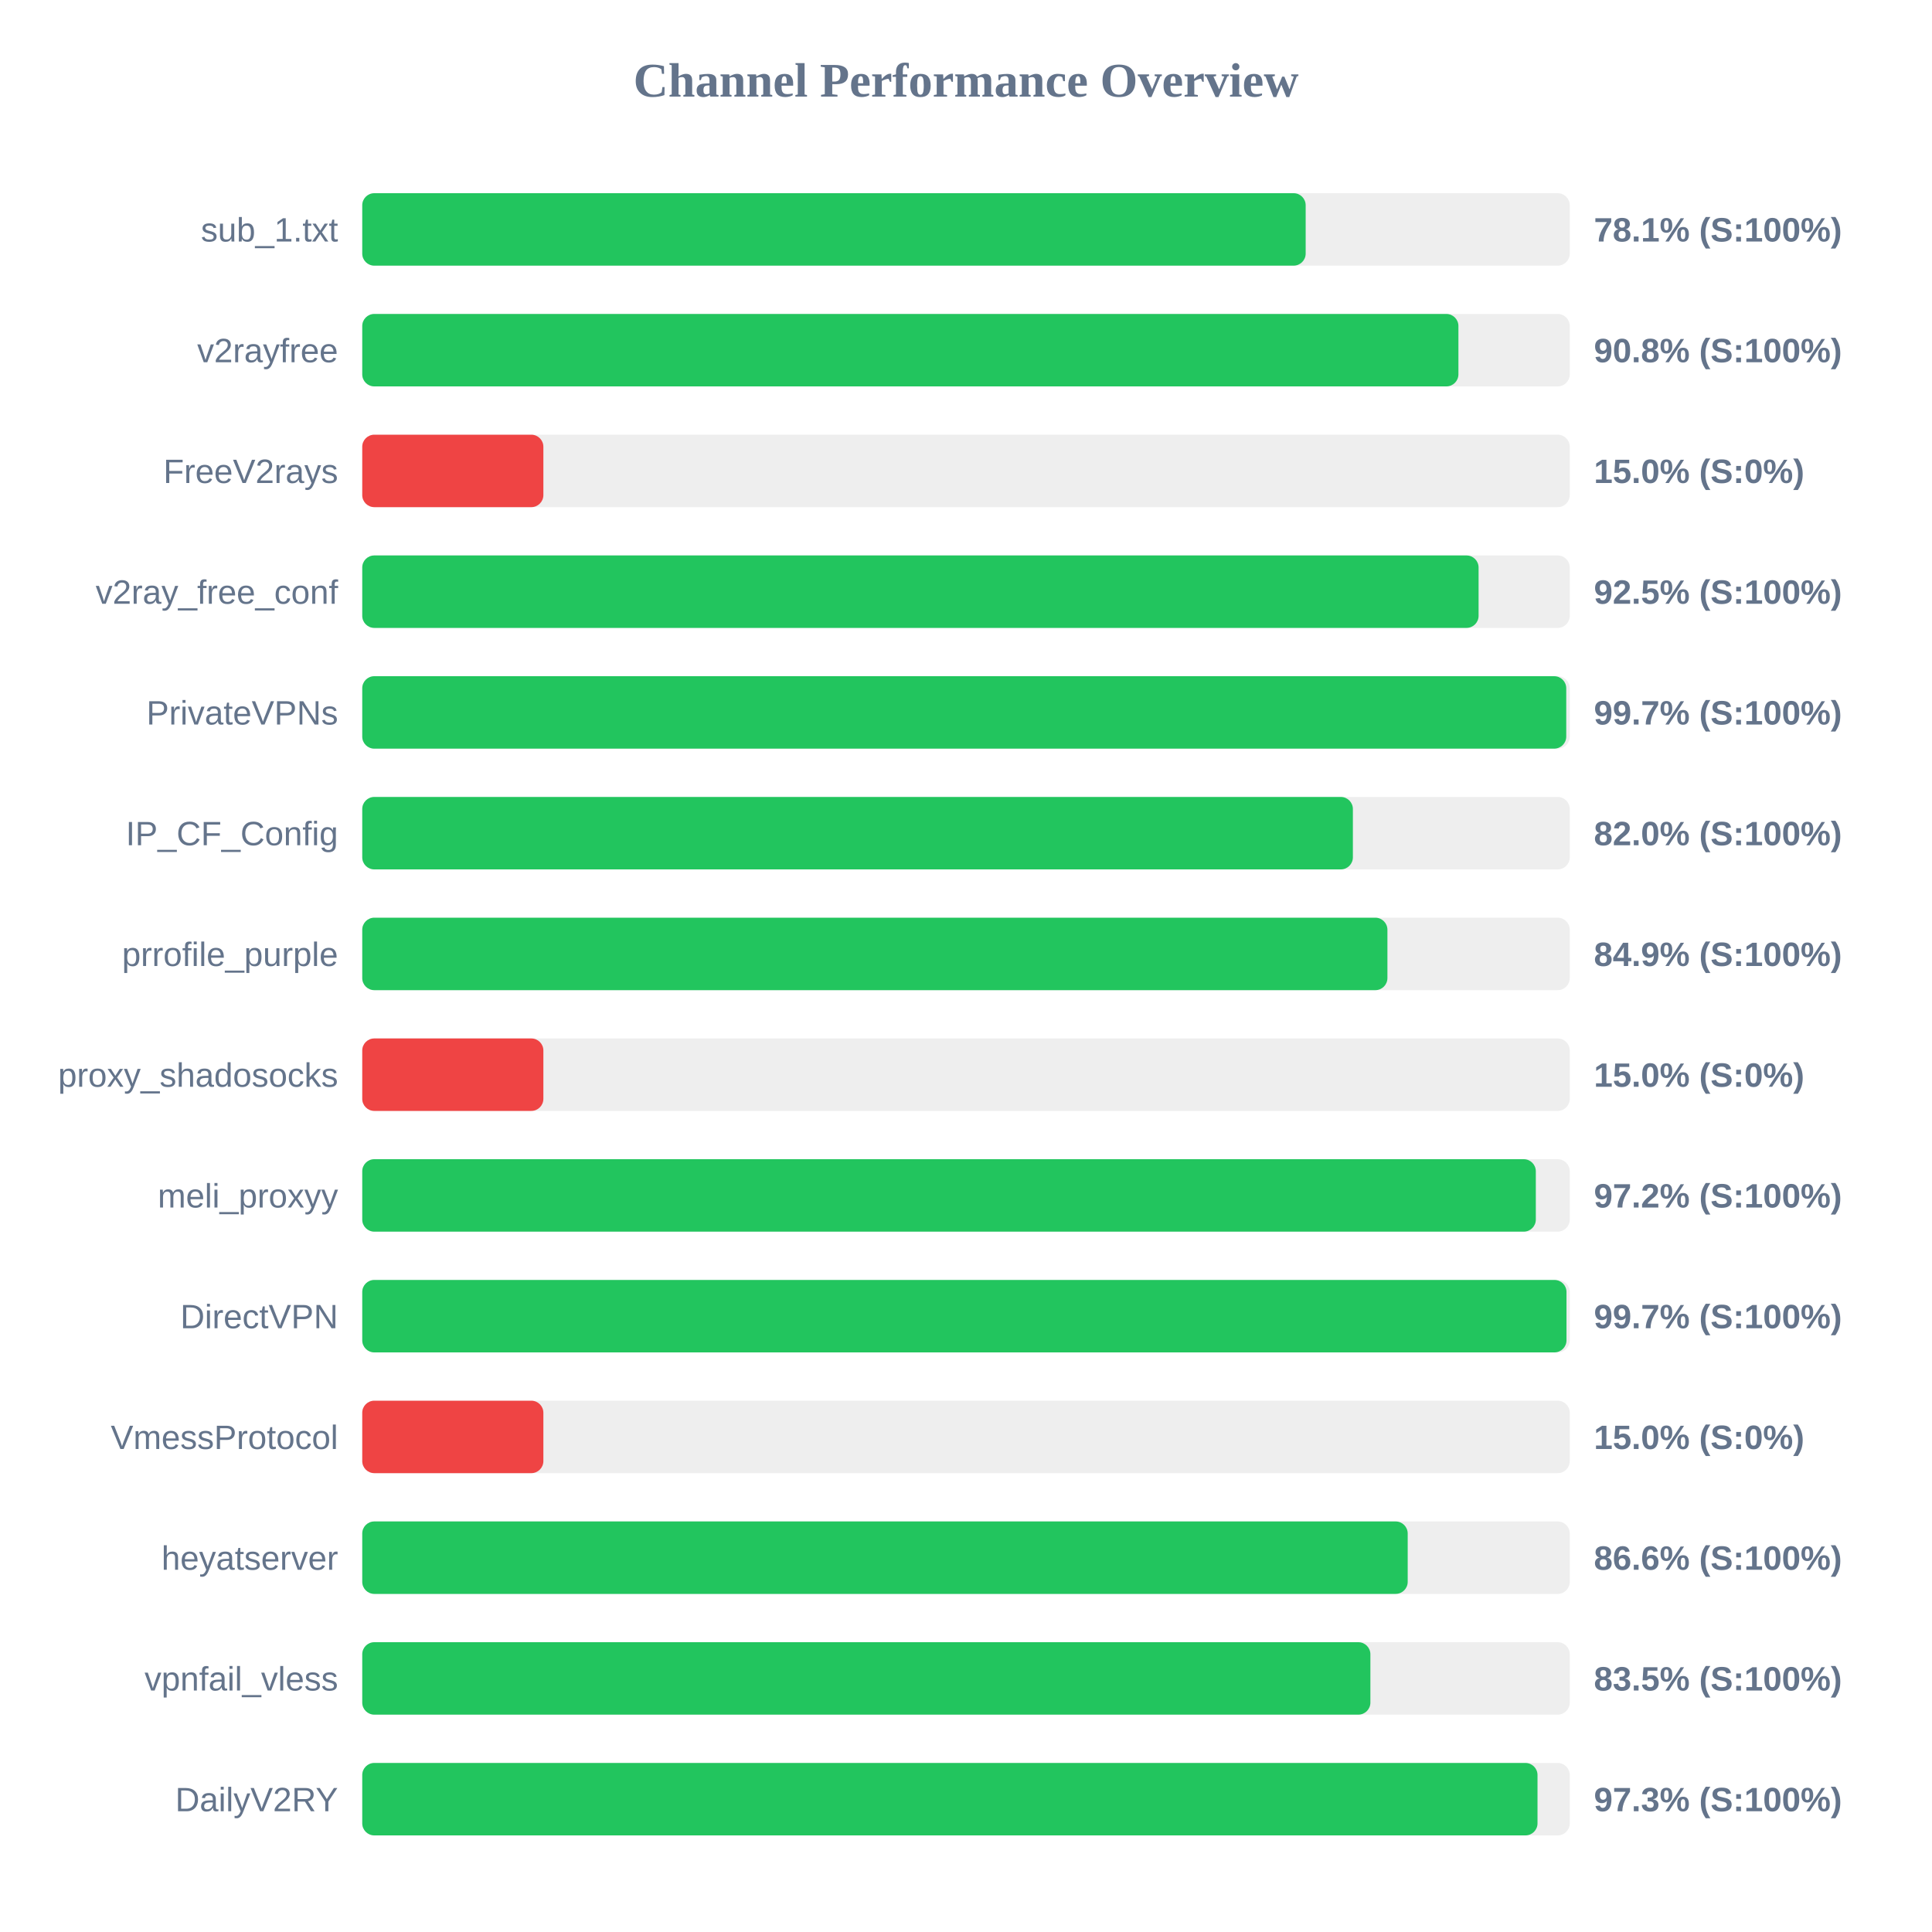
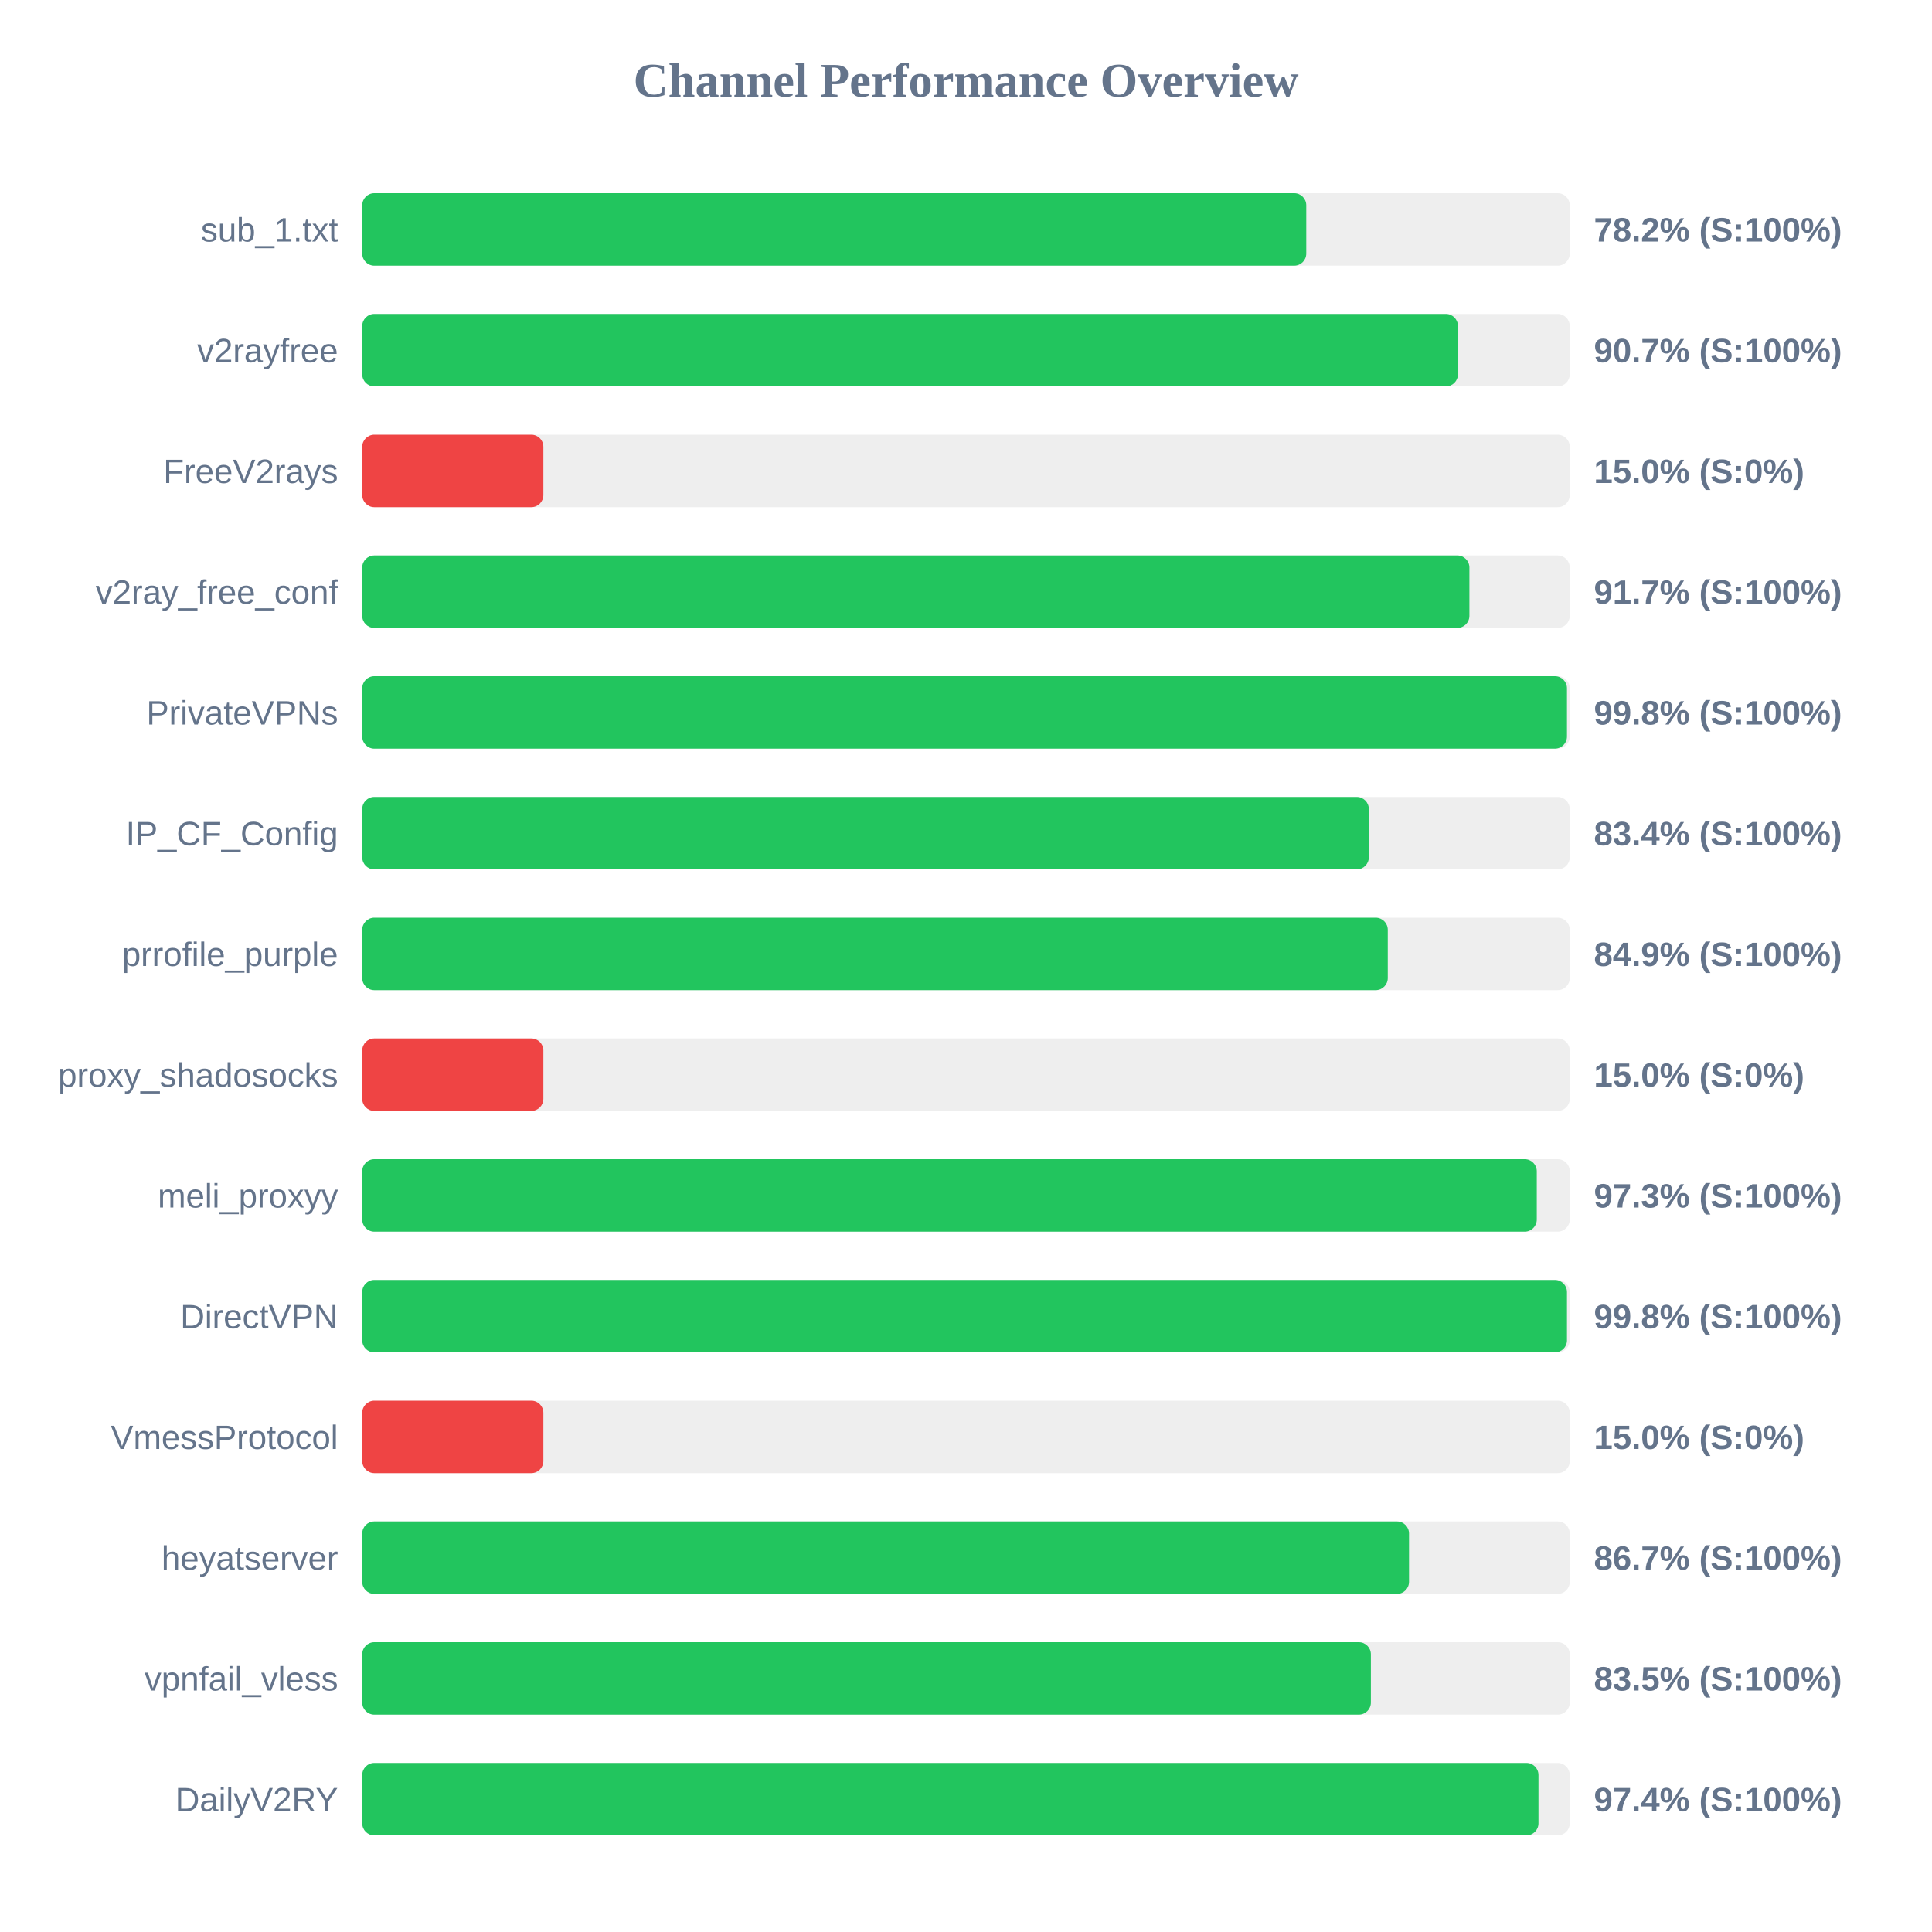
<svg xmlns="http://www.w3.org/2000/svg" width="800" height="800" version="1.1">
  <style>
        .row { font: 14px Arial; fill: #64748b; }
        .score { font: bold 14px Arial; fill: #64748b; }
    </style>
  <text x="400" y="40" text-anchor="middle" font-size="20px" font-weight="bold" fill="#64748b">Channel Performance Overview</text>
  <rect x="150" y="80" width="500" height="30" fill="#eee" rx="5" />
-   <rect x="150" y="80" width="390.65" height="30" fill="#22c55e" rx="5" />
+   <rect x="150" y="80" width="390.9" height="30" fill="#22c55e" rx="5" />
  <text x="140" y="100" text-anchor="end" class="row">sub_1.txt</text>
-   <text x="660" y="100" text-anchor="start" class="score">78.1% (S:100%)</text>
+   <text x="660" y="100" text-anchor="start" class="score">78.2% (S:100%)</text>
  <rect x="150" y="130" width="500" height="30" fill="#eee" rx="5" />
-   <rect x="150" y="130" width="453.9" height="30" fill="#22c55e" rx="5" />
+   <rect x="150" y="130" width="453.7" height="30" fill="#22c55e" rx="5" />
  <text x="140" y="150" text-anchor="end" class="row">v2rayfree</text>
-   <text x="660" y="150" text-anchor="start" class="score">90.8% (S:100%)</text>
+   <text x="660" y="150" text-anchor="start" class="score">90.7% (S:100%)</text>
  <rect x="150" y="180" width="500" height="30" fill="#eee" rx="5" />
  <rect x="150" y="180" width="75.0" height="30" fill="#ef4444" rx="5" />
  <text x="140" y="200" text-anchor="end" class="row">FreeV2rays</text>
  <text x="660" y="200" text-anchor="start" class="score">15.0% (S:0%)</text>
  <rect x="150" y="230" width="500" height="30" fill="#eee" rx="5" />
-   <rect x="150" y="230" width="462.25" height="30" fill="#22c55e" rx="5" />
+   <rect x="150" y="230" width="458.45" height="30" fill="#22c55e" rx="5" />
  <text x="140" y="250" text-anchor="end" class="row">v2ray_free_conf</text>
-   <text x="660" y="250" text-anchor="start" class="score">92.5% (S:100%)</text>
+   <text x="660" y="250" text-anchor="start" class="score">91.7% (S:100%)</text>
  <rect x="150" y="280" width="500" height="30" fill="#eee" rx="5" />
-   <rect x="150" y="280" width="498.55" height="30" fill="#22c55e" rx="5" />
+   <rect x="150" y="280" width="498.85" height="30" fill="#22c55e" rx="5" />
  <text x="140" y="300" text-anchor="end" class="row">PrivateVPNs</text>
-   <text x="660" y="300" text-anchor="start" class="score">99.7% (S:100%)</text>
+   <text x="660" y="300" text-anchor="start" class="score">99.8% (S:100%)</text>
  <rect x="150" y="330" width="500" height="30" fill="#eee" rx="5" />
-   <rect x="150" y="330" width="410.2" height="30" fill="#22c55e" rx="5" />
+   <rect x="150" y="330" width="416.8" height="30" fill="#22c55e" rx="5" />
  <text x="140" y="350" text-anchor="end" class="row">IP_CF_Config</text>
-   <text x="660" y="350" text-anchor="start" class="score">82.0% (S:100%)</text>
+   <text x="660" y="350" text-anchor="start" class="score">83.4% (S:100%)</text>
  <rect x="150" y="380" width="500" height="30" fill="#eee" rx="5" />
-   <rect x="150" y="380" width="424.5" height="30" fill="#22c55e" rx="5" />
+   <rect x="150" y="380" width="424.65" height="30" fill="#22c55e" rx="5" />
  <text x="140" y="400" text-anchor="end" class="row">prrofile_purple</text>
  <text x="660" y="400" text-anchor="start" class="score">84.9% (S:100%)</text>
  <rect x="150" y="430" width="500" height="30" fill="#eee" rx="5" />
  <rect x="150" y="430" width="75.0" height="30" fill="#ef4444" rx="5" />
  <text x="140" y="450" text-anchor="end" class="row">proxy_shadosocks</text>
  <text x="660" y="450" text-anchor="start" class="score">15.0% (S:0%)</text>
  <rect x="150" y="480" width="500" height="30" fill="#eee" rx="5" />
-   <rect x="150" y="480" width="485.95" height="30" fill="#22c55e" rx="5" />
+   <rect x="150" y="480" width="486.35" height="30" fill="#22c55e" rx="5" />
  <text x="140" y="500" text-anchor="end" class="row">meli_proxyy</text>
-   <text x="660" y="500" text-anchor="start" class="score">97.2% (S:100%)</text>
+   <text x="660" y="500" text-anchor="start" class="score">97.3% (S:100%)</text>
  <rect x="150" y="530" width="500" height="30" fill="#eee" rx="5" />
-   <rect x="150" y="530" width="498.65" height="30" fill="#22c55e" rx="5" />
+   <rect x="150" y="530" width="498.85" height="30" fill="#22c55e" rx="5" />
  <text x="140" y="550" text-anchor="end" class="row">DirectVPN</text>
-   <text x="660" y="550" text-anchor="start" class="score">99.7% (S:100%)</text>
+   <text x="660" y="550" text-anchor="start" class="score">99.8% (S:100%)</text>
  <rect x="150" y="580" width="500" height="30" fill="#eee" rx="5" />
  <rect x="150" y="580" width="75.0" height="30" fill="#ef4444" rx="5" />
  <text x="140" y="600" text-anchor="end" class="row">VmessProtocol</text>
  <text x="660" y="600" text-anchor="start" class="score">15.0% (S:0%)</text>
  <rect x="150" y="630" width="500" height="30" fill="#eee" rx="5" />
-   <rect x="150" y="630" width="432.9" height="30" fill="#22c55e" rx="5" />
+   <rect x="150" y="630" width="433.45" height="30" fill="#22c55e" rx="5" />
  <text x="140" y="650" text-anchor="end" class="row">heyatserver</text>
-   <text x="660" y="650" text-anchor="start" class="score">86.6% (S:100%)</text>
+   <text x="660" y="650" text-anchor="start" class="score">86.7% (S:100%)</text>
  <rect x="150" y="680" width="500" height="30" fill="#eee" rx="5" />
-   <rect x="150" y="680" width="417.45" height="30" fill="#22c55e" rx="5" />
+   <rect x="150" y="680" width="417.65" height="30" fill="#22c55e" rx="5" />
  <text x="140" y="700" text-anchor="end" class="row">vpnfail_vless</text>
  <text x="660" y="700" text-anchor="start" class="score">83.5% (S:100%)</text>
  <rect x="150" y="730" width="500" height="30" fill="#eee" rx="5" />
-   <rect x="150" y="730" width="486.65" height="30" fill="#22c55e" rx="5" />
+   <rect x="150" y="730" width="487.05" height="30" fill="#22c55e" rx="5" />
  <text x="140" y="750" text-anchor="end" class="row">DailyV2RY</text>
-   <text x="660" y="750" text-anchor="start" class="score">97.3% (S:100%)</text>
+   <text x="660" y="750" text-anchor="start" class="score">97.4% (S:100%)</text>
</svg>
